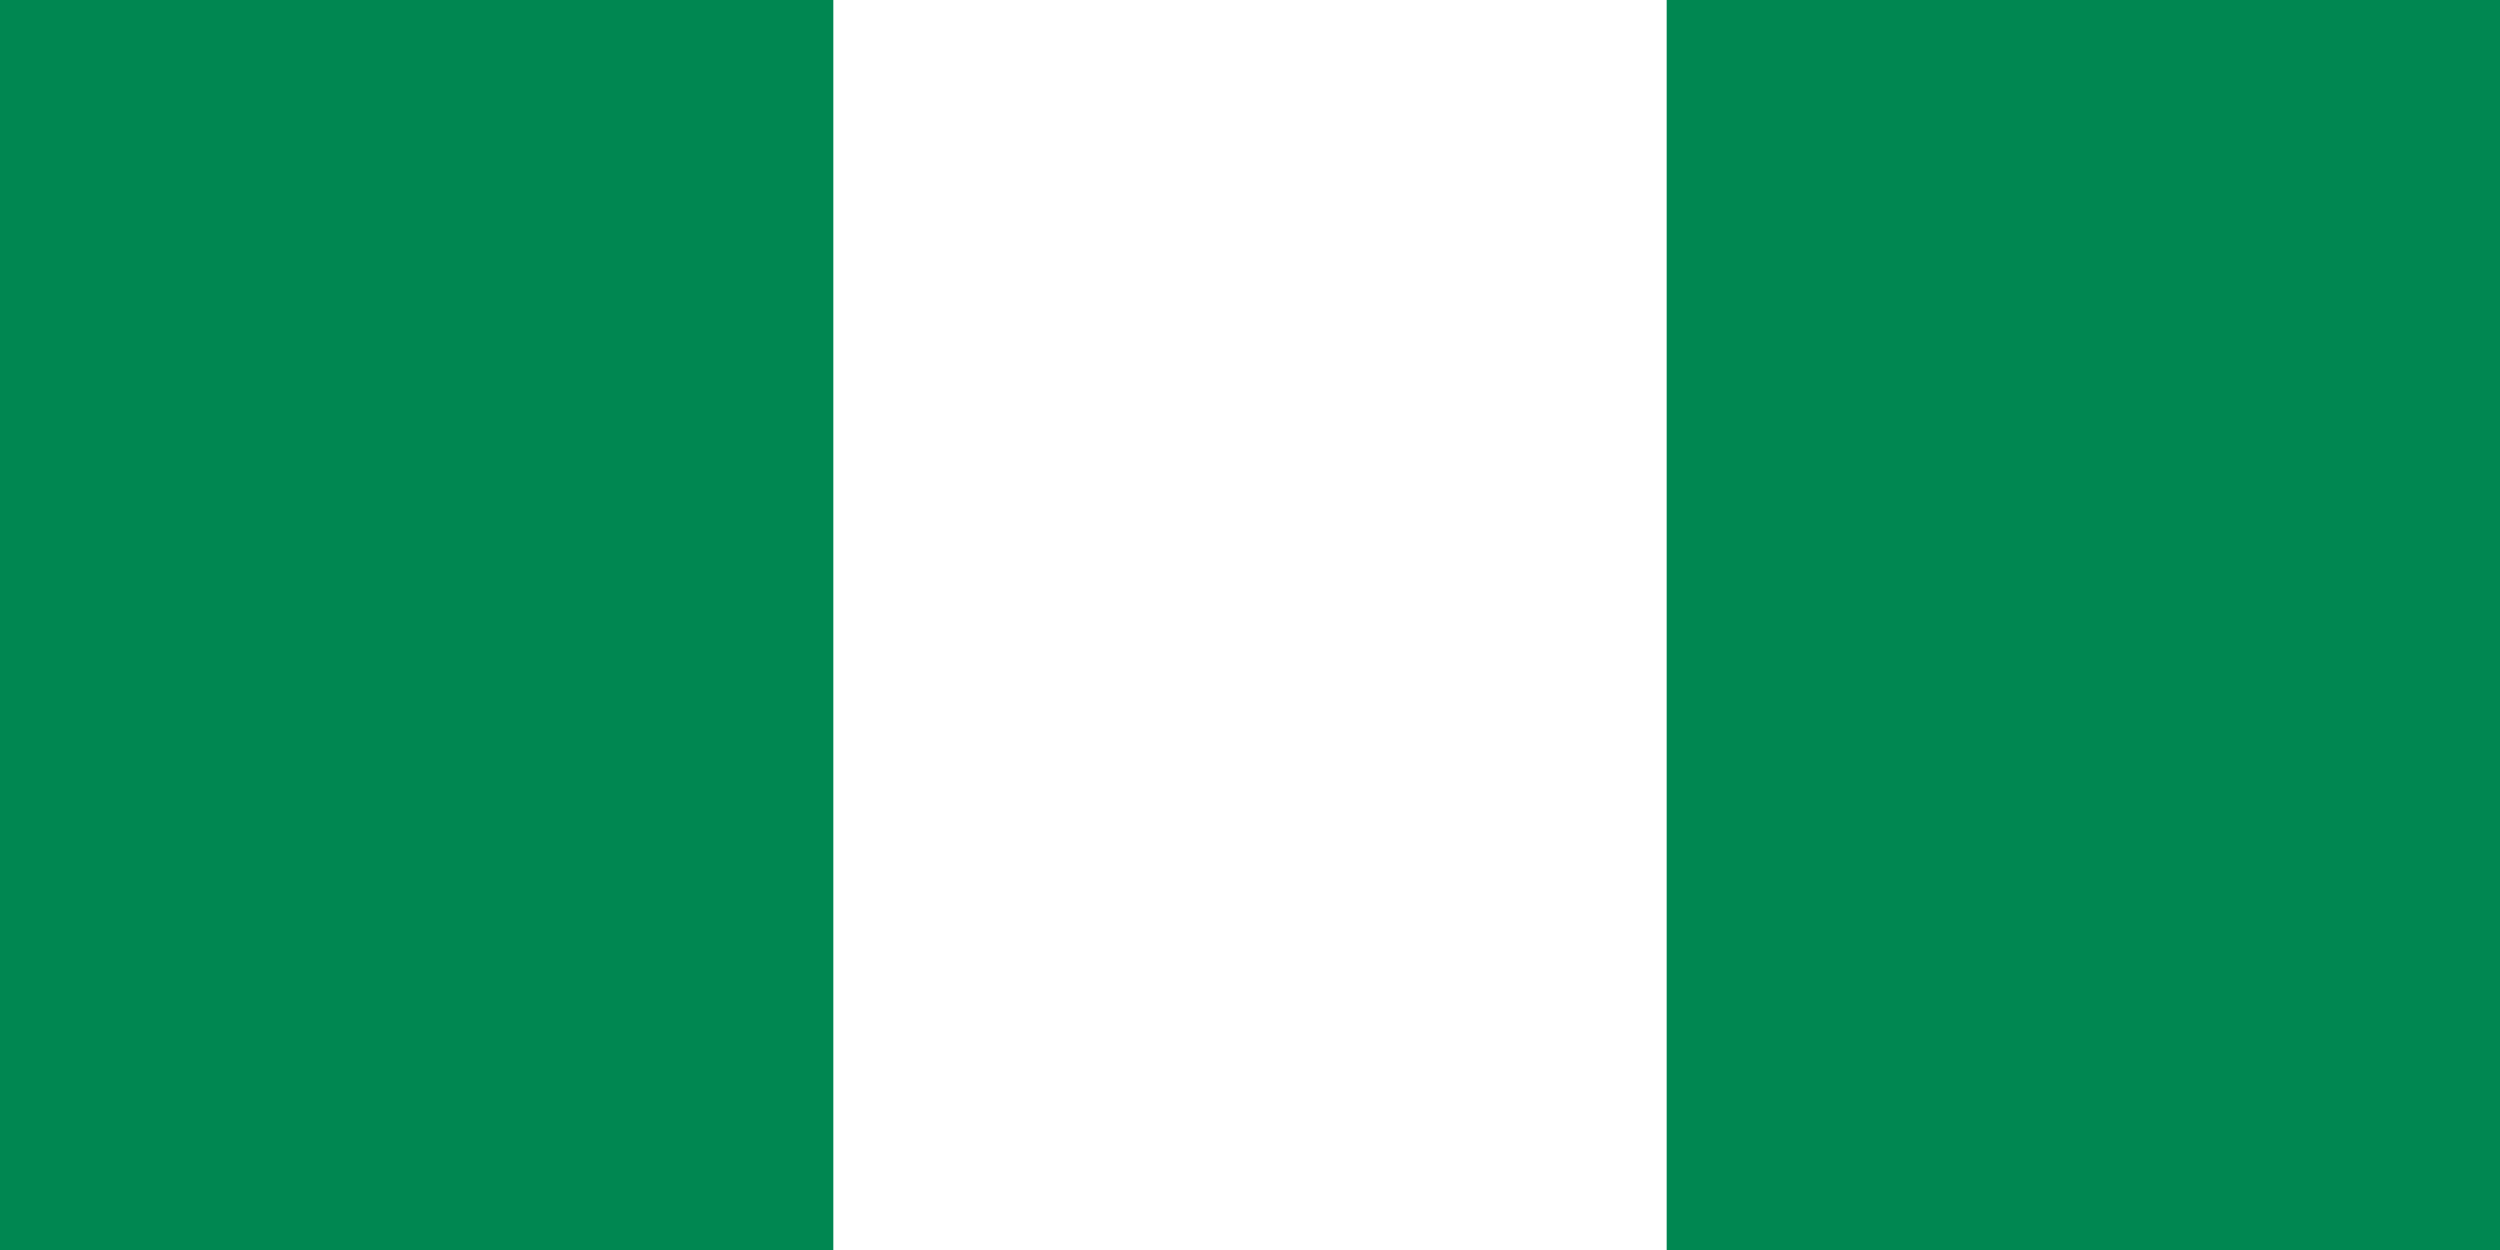
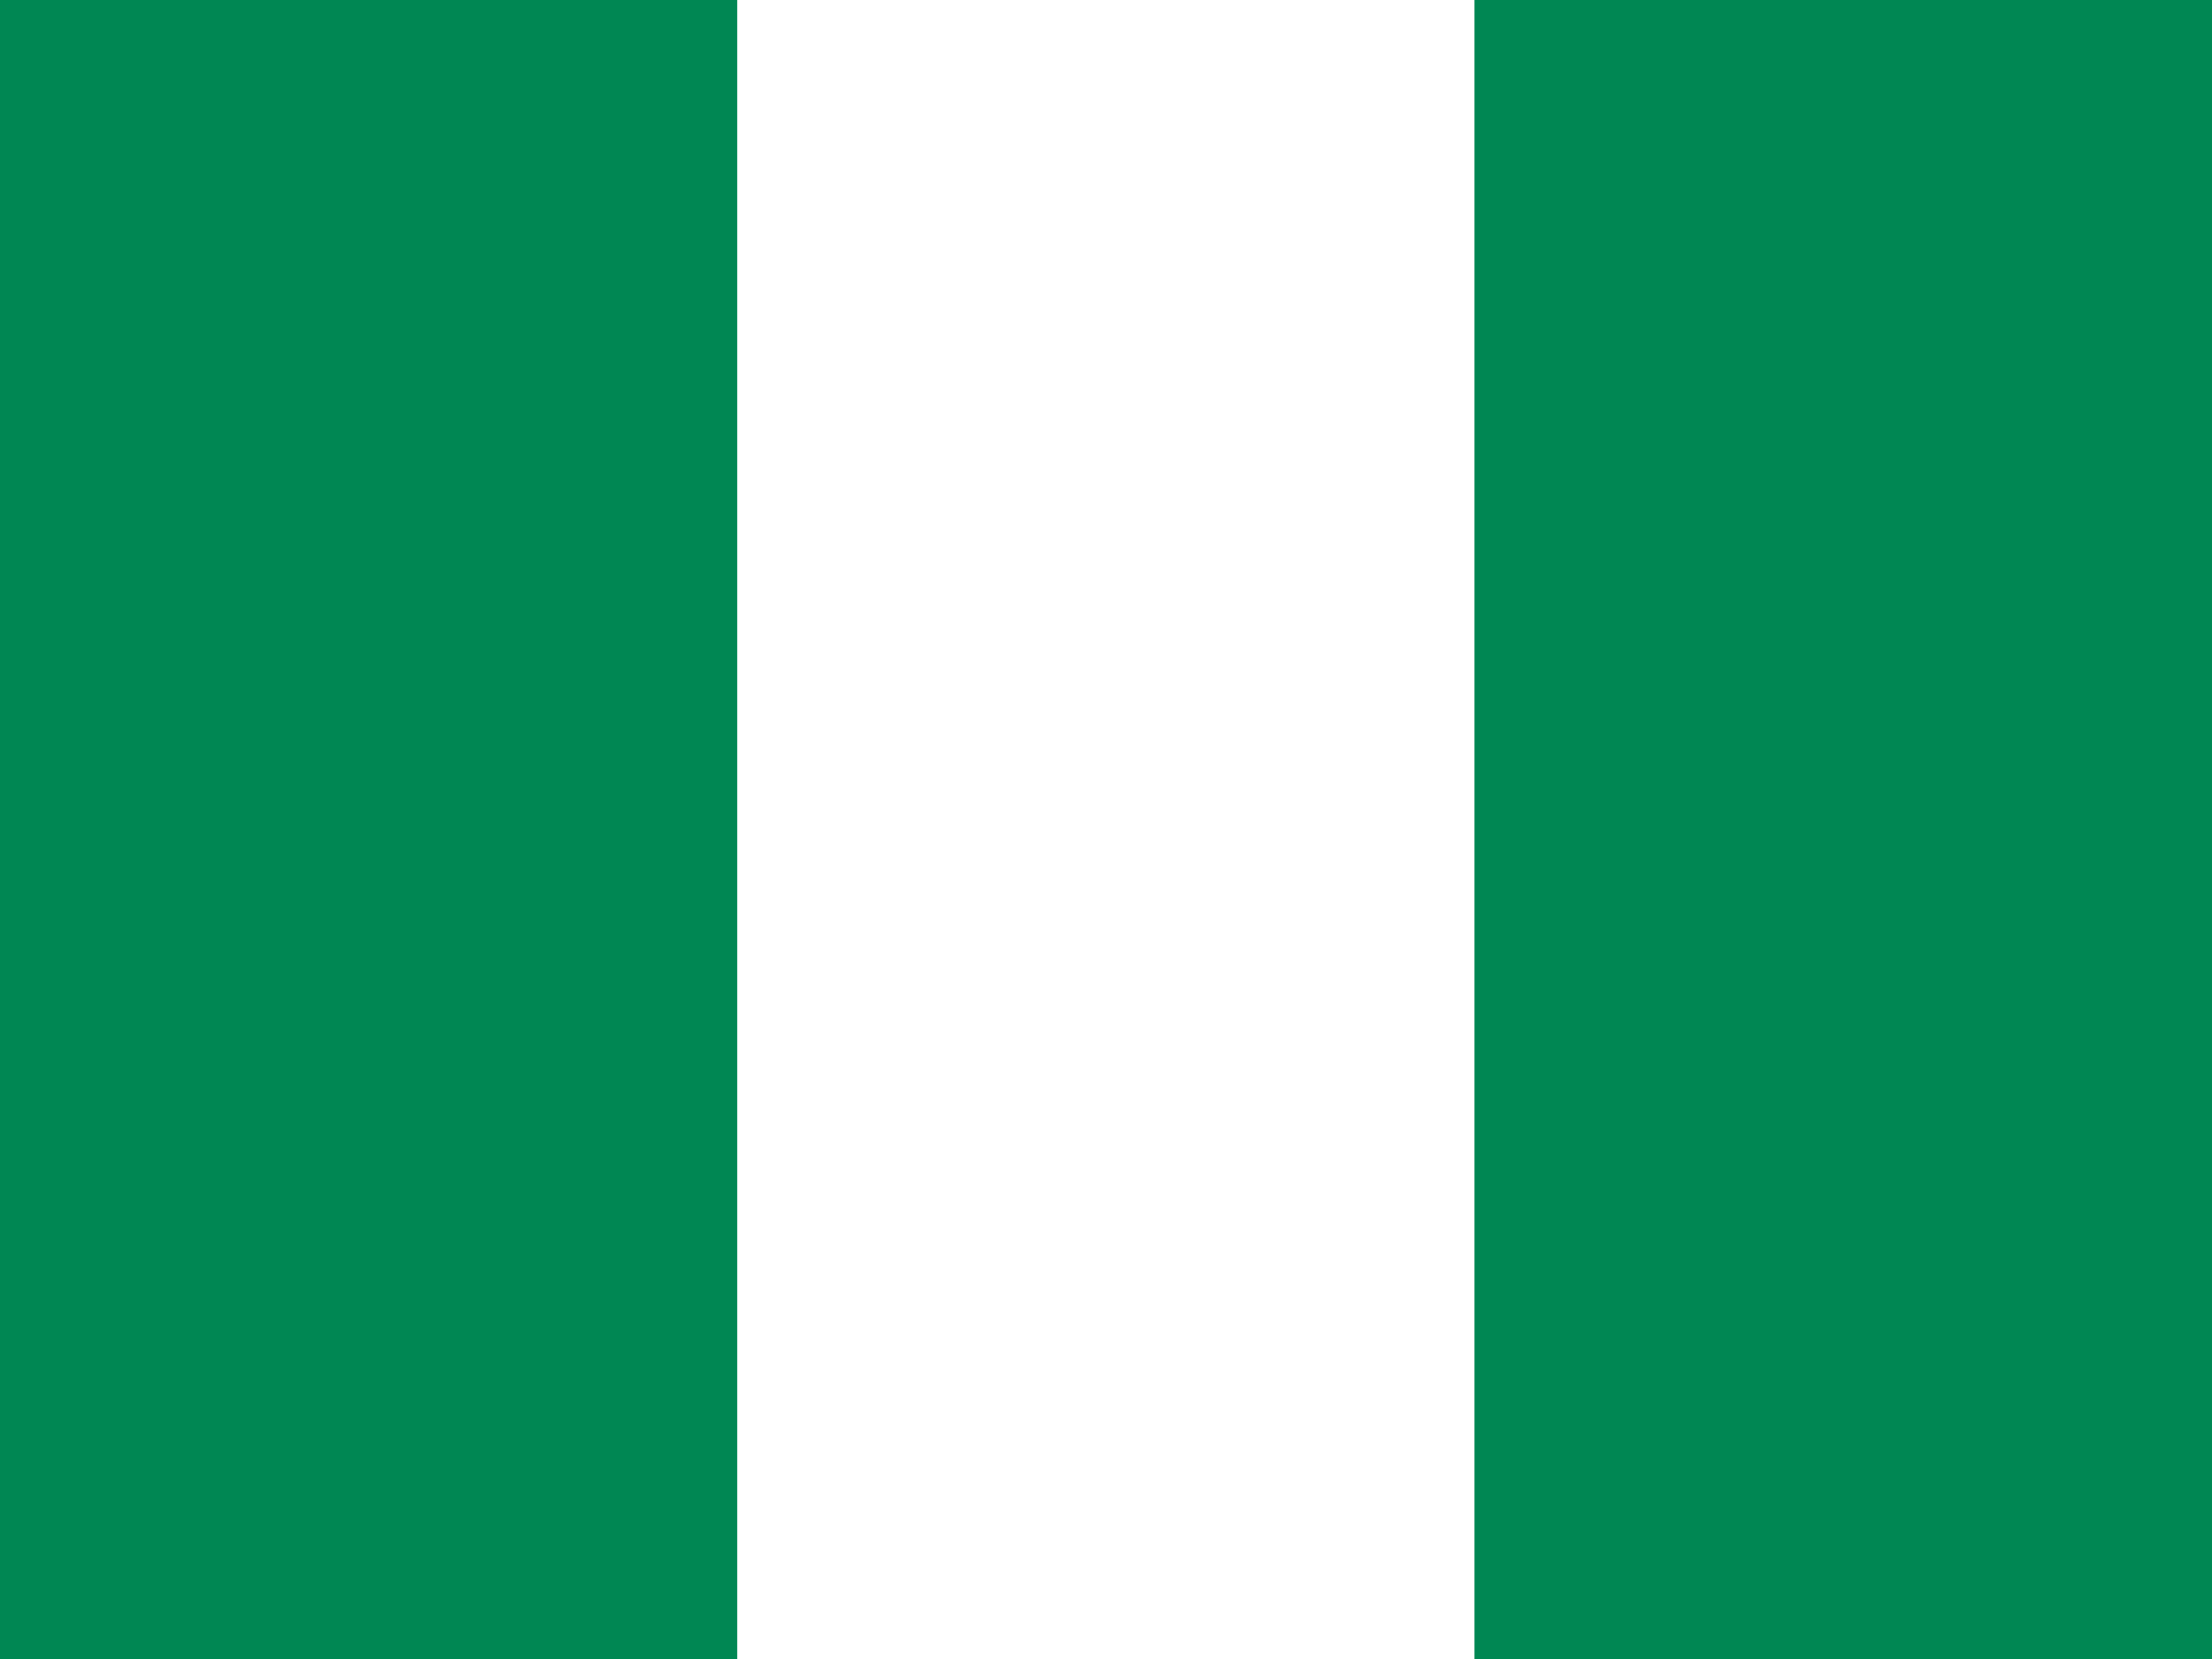
- <svg xmlns="http://www.w3.org/2000/svg" width="1200" height="600" viewBox="0 0 6 3">
-   <path fill="#008751" d="M0 0h6v3H0z" />
-   <path fill="#fff" d="M2 0h2v3H2z" />
+ <svg xmlns="http://www.w3.org/2000/svg" id="flag-icons-ng" viewBox="0 0 640 480">
+   <g fill-rule="evenodd" stroke-width="1pt">
+     <path fill="#fff" d="M0 0h640v480H0z" />
+     <path fill="#008753" d="M426.6 0H640v480H426.6zM0 0h213.3v480H0z" />
+   </g>
</svg>
